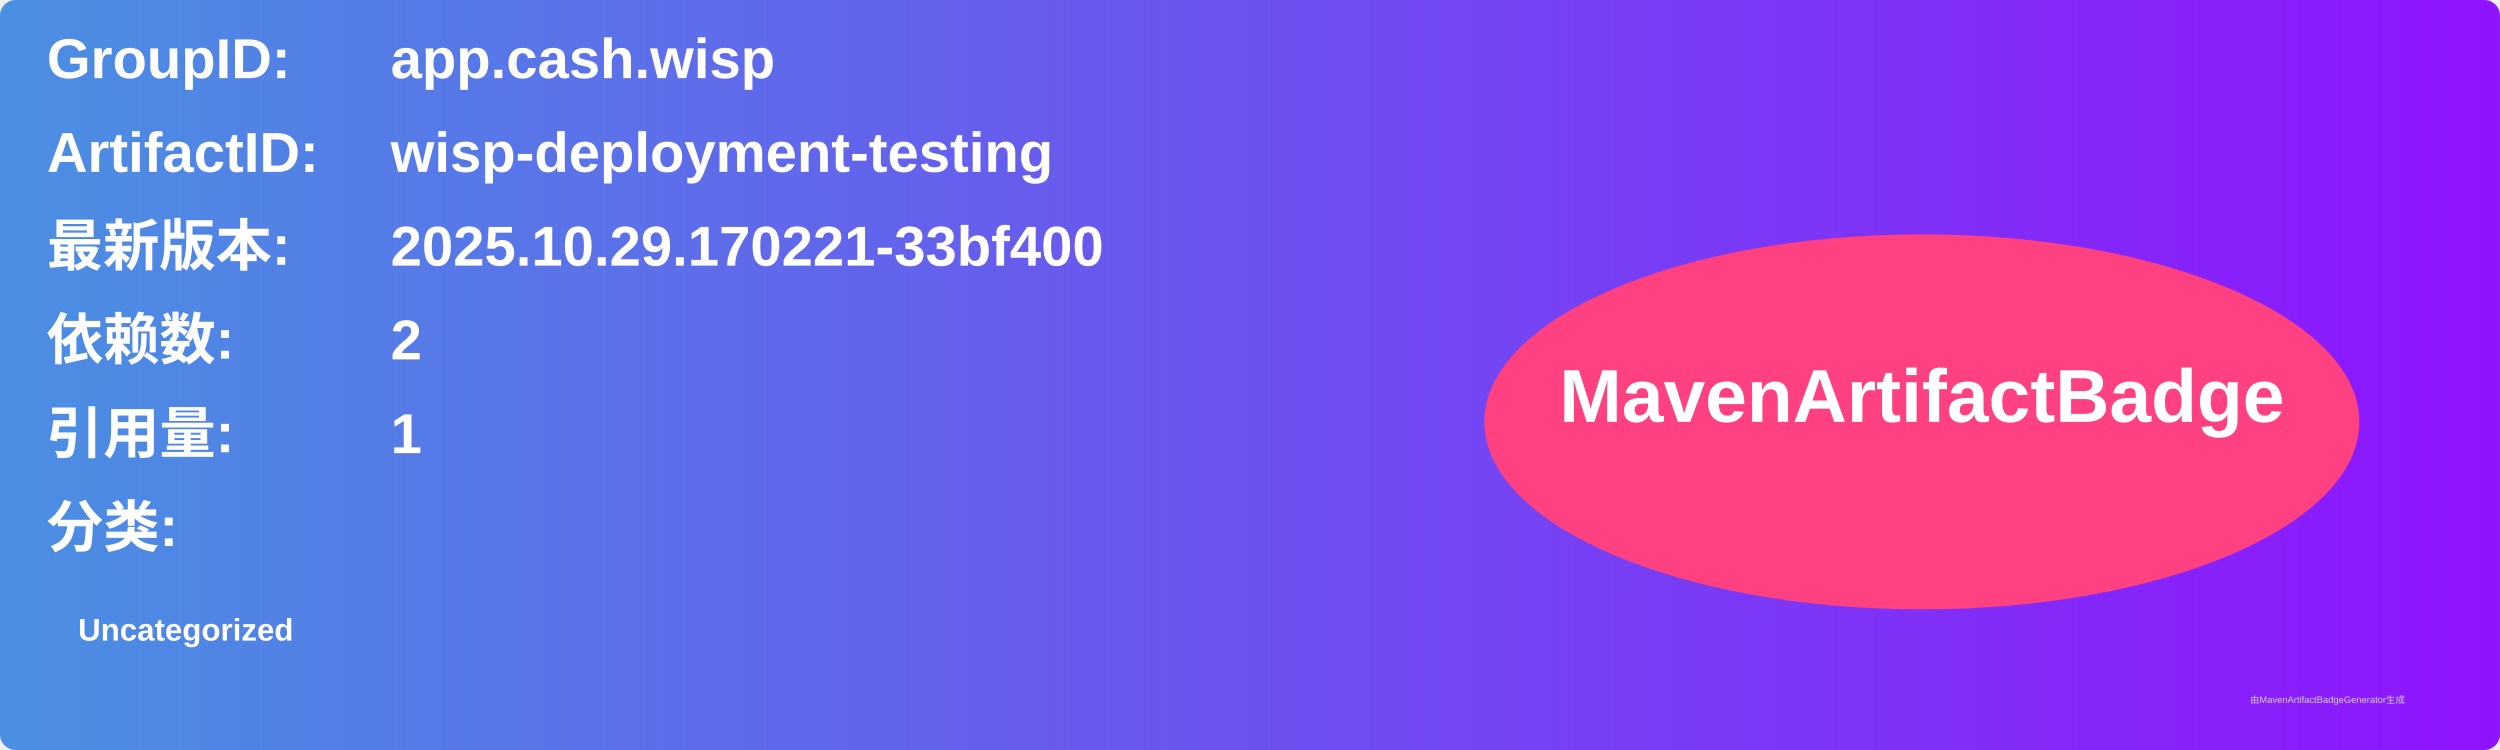
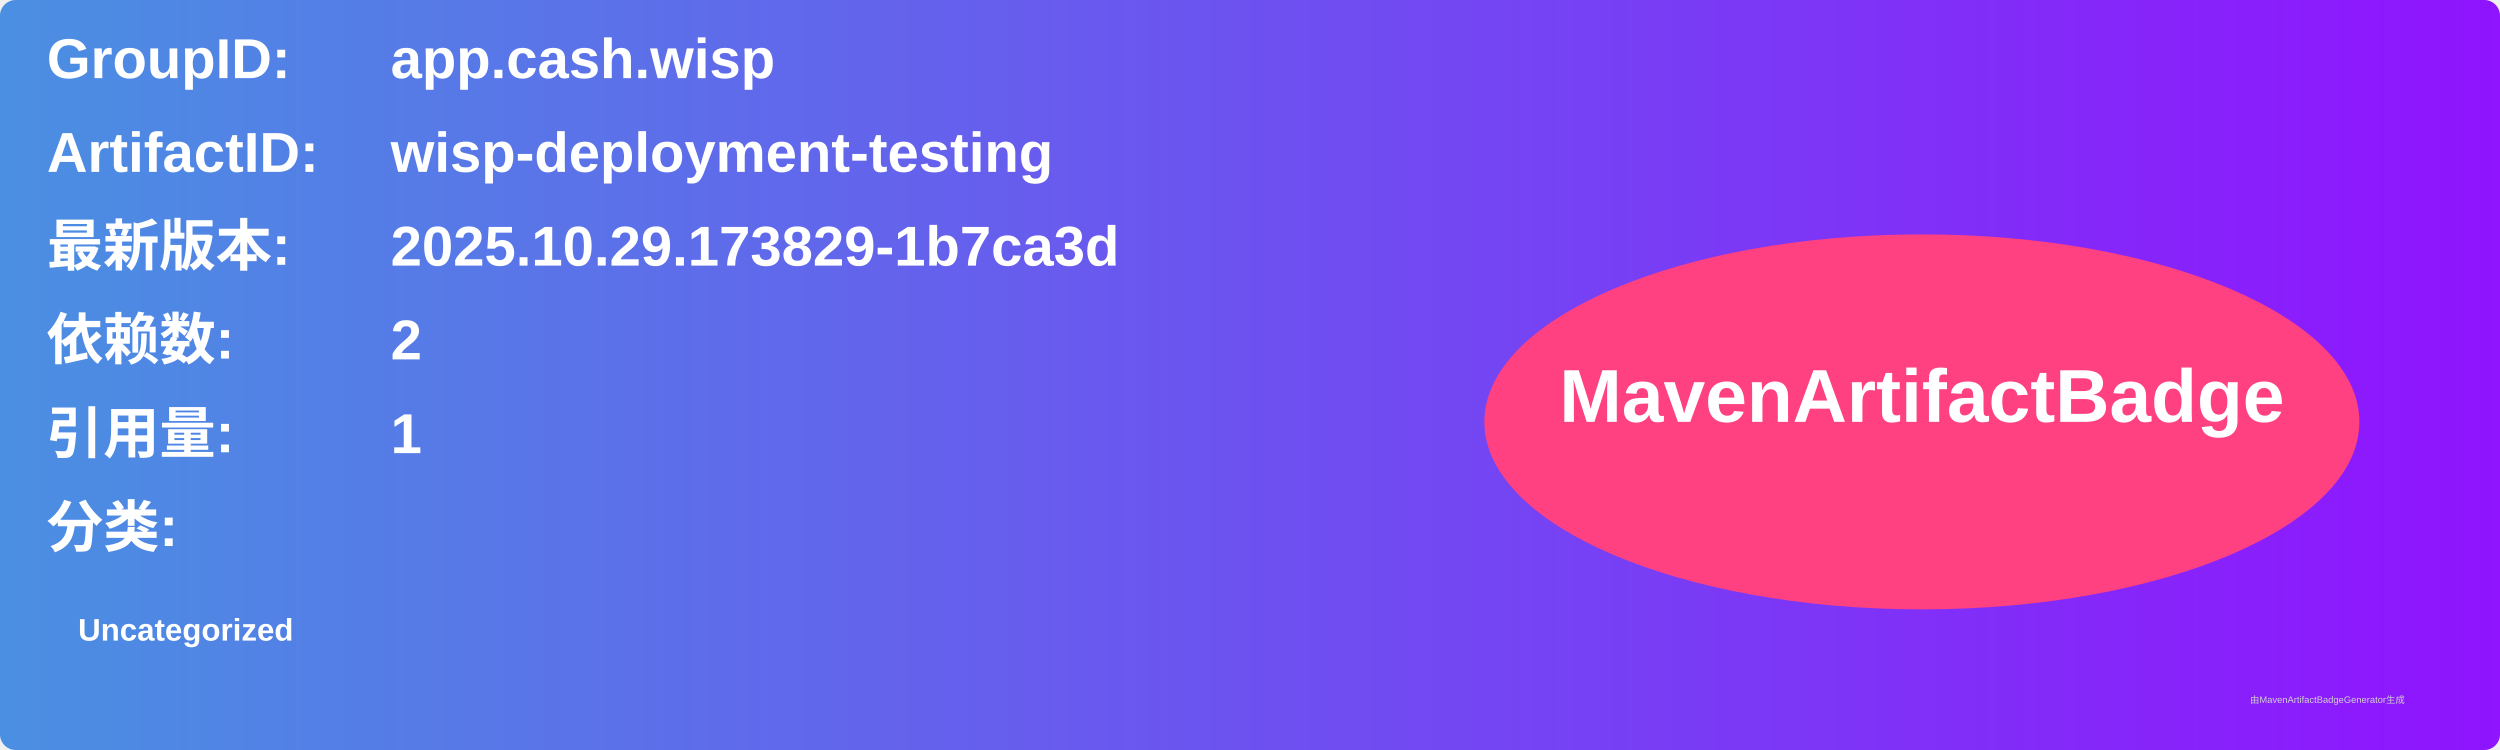
<svg xmlns="http://www.w3.org/2000/svg" width="800" height="240" viewBox="0 0 800 240">
  <linearGradient id="grad" x1="0%" y1="0%" x2="100%" y2="0%">
    <stop offset="0%" stop-color="#4a90e2" />
    <stop offset="100%" stop-color="#9013fe" />
  </linearGradient>
  <rect width="100%" height="100%" rx="5" ry="5" fill="url(#grad)" />
  <g transform="translate(15, 15)">
    <text x="0" y="10" font-family="Arial" font-size="18" fill="white" font-weight="bold" width="260">GroupID:</text>
    <text x="110" y="10" font-family="Arial" font-size="18" fill="white" font-weight="bold" width="460">app.cash.wisp</text>
    <text x="0" y="40" font-family="Arial" font-size="18" fill="white" font-weight="bold" width="260">ArtifactID:</text>
    <text x="110" y="40" font-family="Arial" font-size="18" fill="white" font-weight="bold" width="460">wisp-deployment-testing</text>
    <text x="0" y="70" font-family="Arial" font-size="18" fill="white" font-weight="bold">最新版本:</text>
    <text x="110" y="70" font-family="Arial" font-size="18" fill="white" font-weight="bold">
-       <tspan font-weight="bold">2025.10.29.170221-33bf400</tspan>
+       <tspan font-weight="bold">2025.10.29.173829-1b7ca3d</tspan>
    </text>
    <text x="0" y="100" font-family="Arial" font-size="18" fill="white" font-weight="bold">依赖数: </text>
    <text x="110" y="100" font-family="Arial" font-size="18" fill="white">
      <tspan font-weight="bold">2</tspan>
    </text>
    <text x="0" y="130" font-family="Arial" font-size="18" fill="white" font-weight="bold">引用量: </text>
    <text x="110" y="130" font-family="Arial" font-size="18" fill="white">
      <tspan font-weight="bold">1</tspan>
    </text>
    <text x="0" y="160" font-family="Arial" font-size="18" fill="white" font-weight="bold">分类:</text>
    <text x="10" y="190" font-family="Arial" font-size="10" fill="white">
      <tspan font-weight="bold">Uncategorized</tspan>
    </text>
    <ellipse cx="600" cy="120" rx="140" ry="60" fill="#ff4081" />
    <text x="600" y="120" text-anchor="middle" font-family="Arial" font-size="24" fill="white" font-weight="bold">MavenArtifactBadge</text>
  </g>
  <text x="720" y="225" font-family="Arial" font-size="3" fill="#d0d0d0">由MavenArtifactBadgeGenerator生成</text>
</svg>
